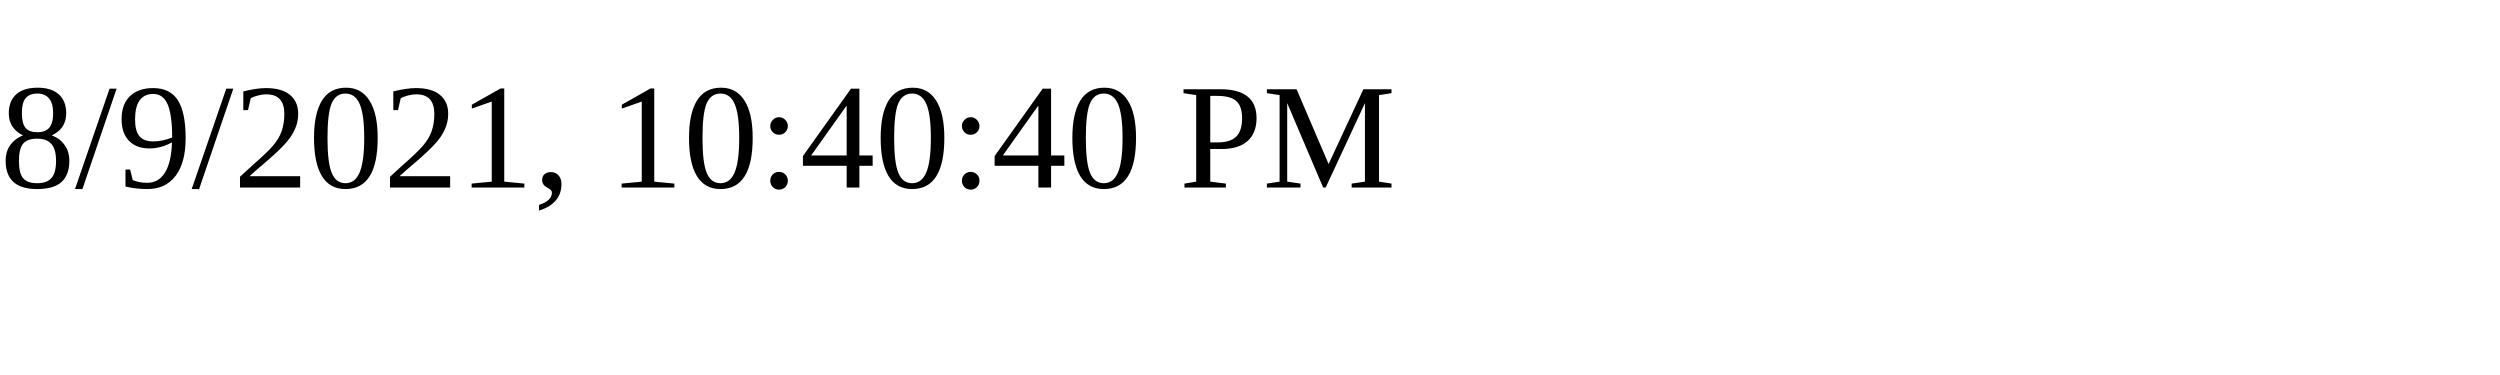
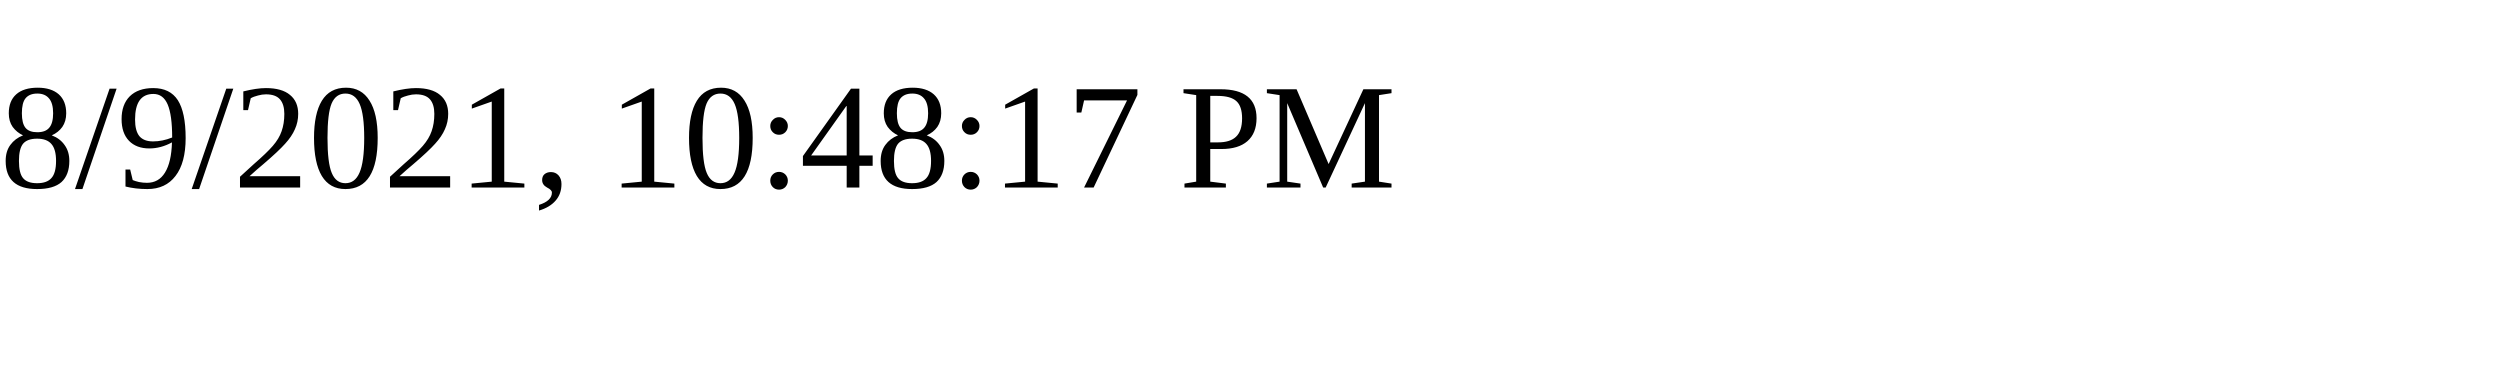
<svg xmlns="http://www.w3.org/2000/svg" height="30" width="200">
-   <text x="0" y="15">8/9/2021, 10:40:40 PM</text>
+   <text x="0" y="15">8/9/2021, 10:48:17 PM</text>
</svg>
